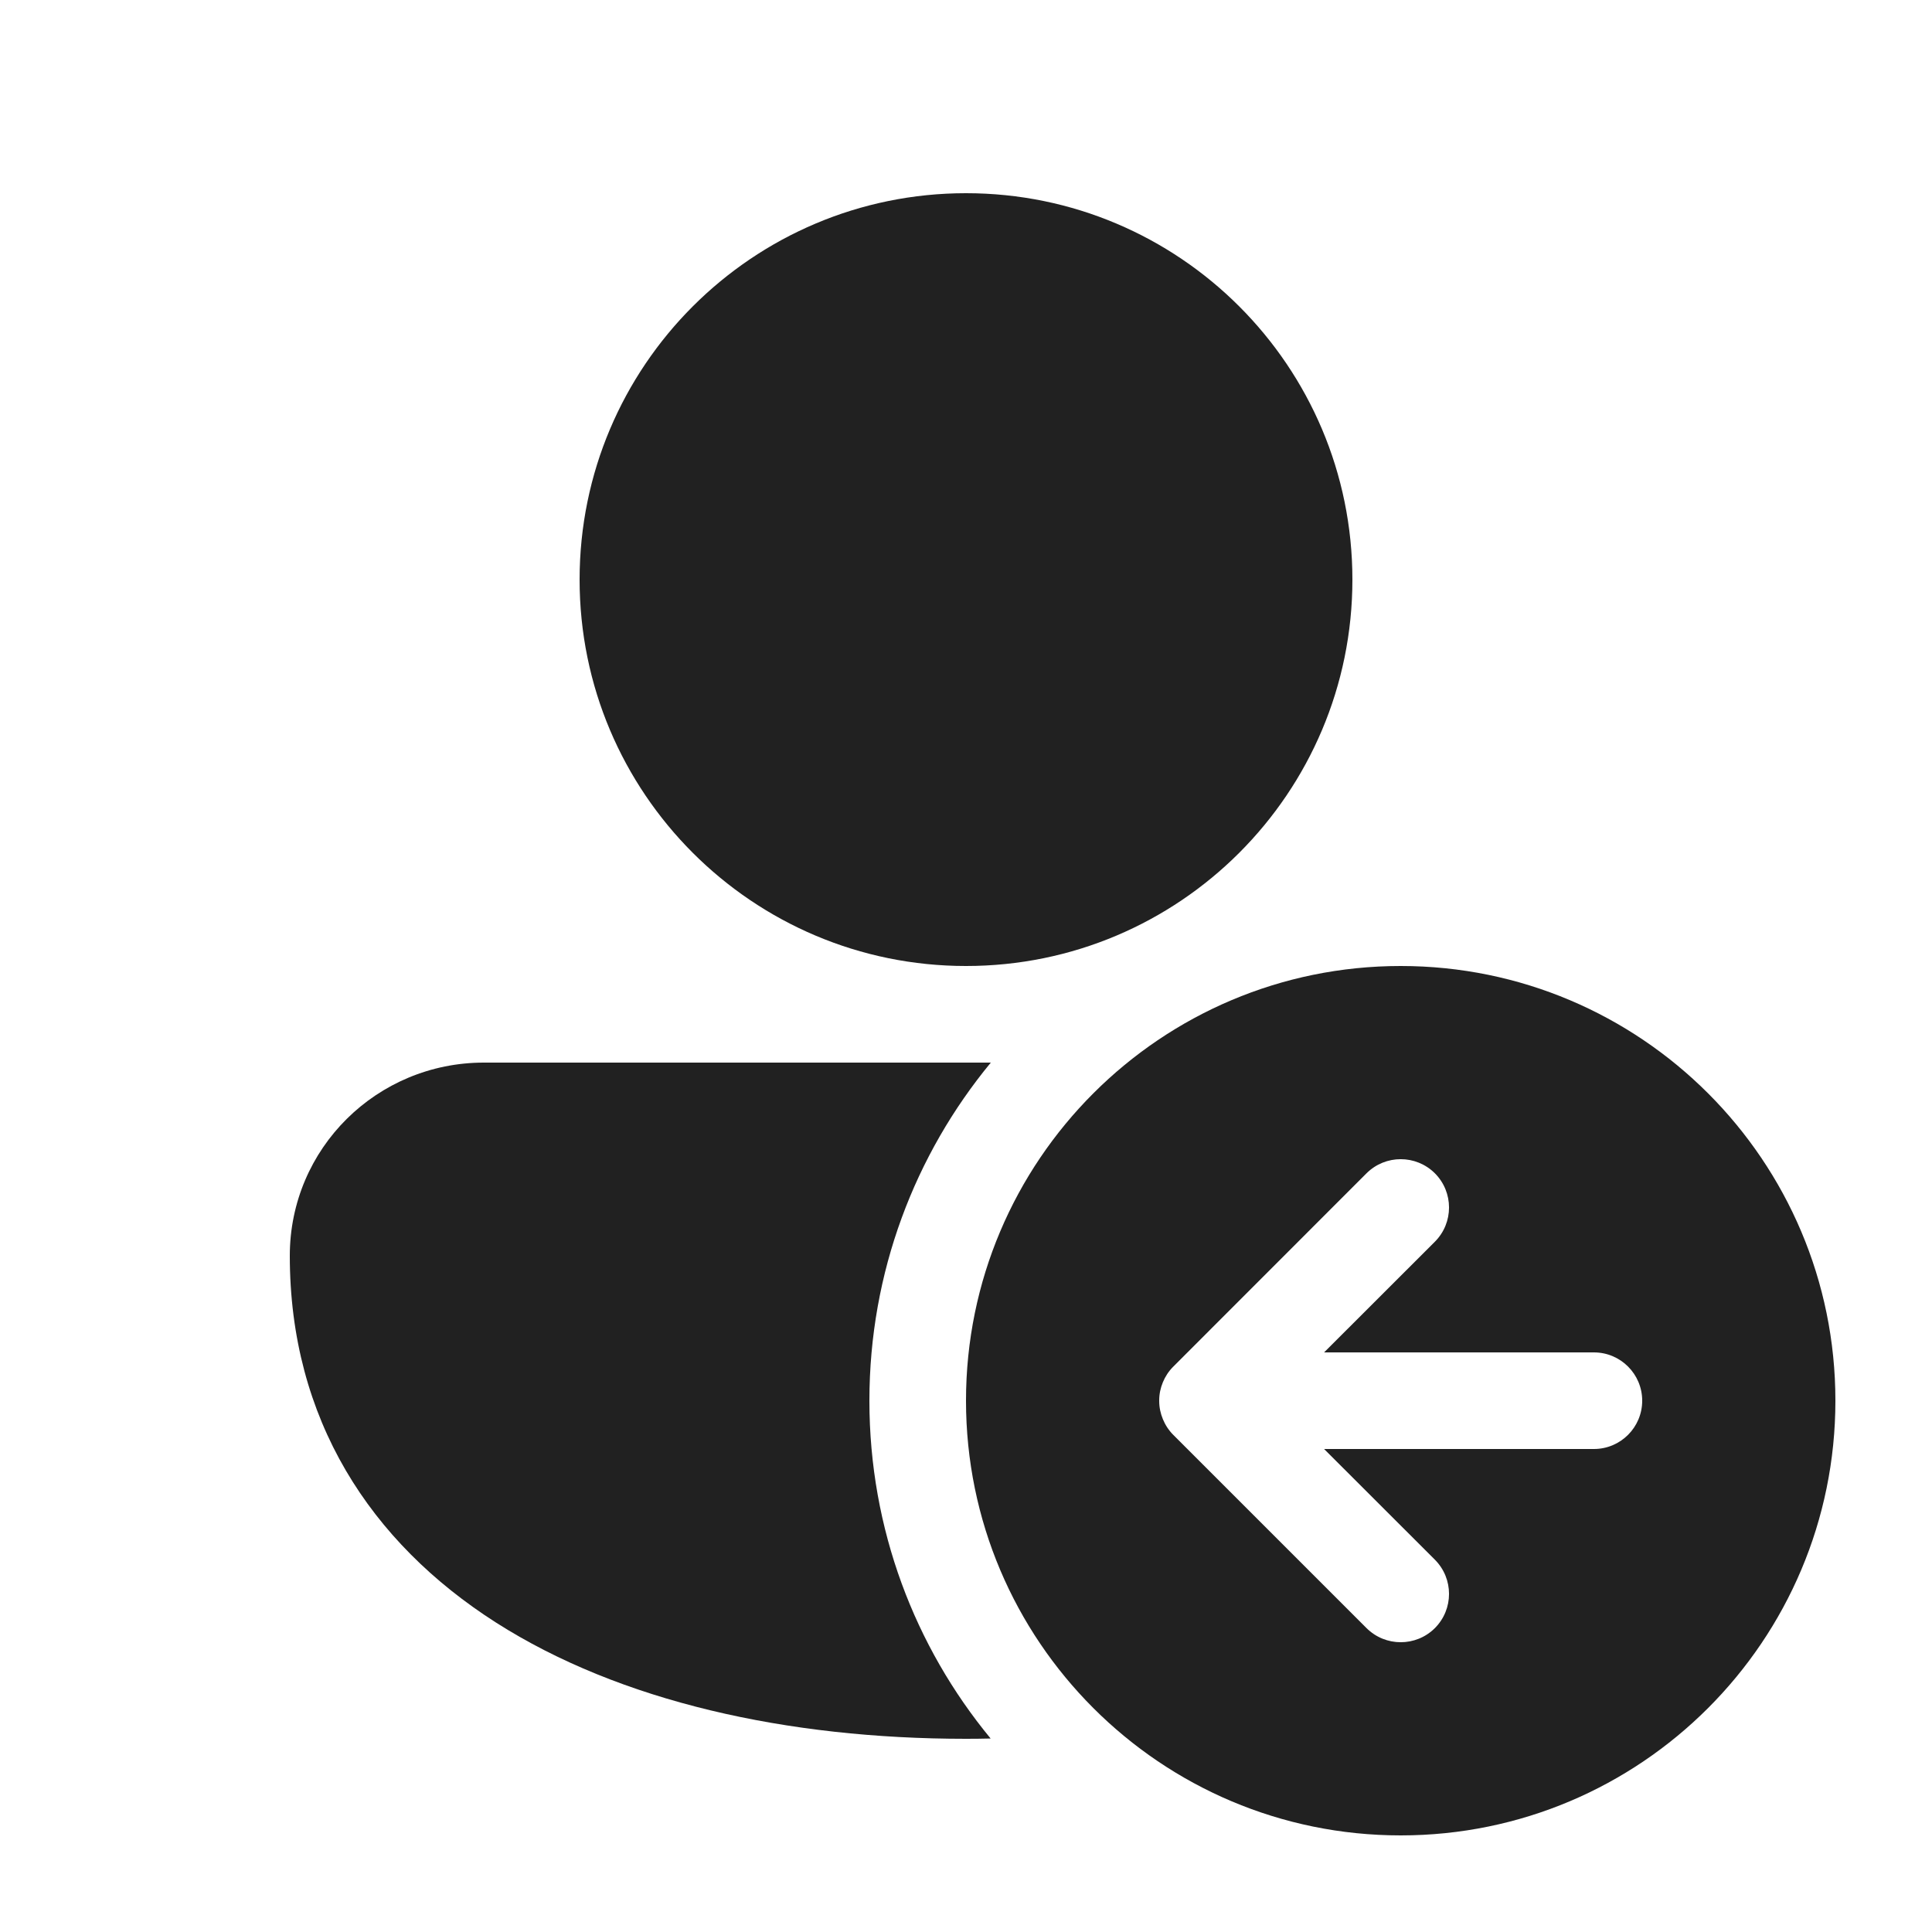
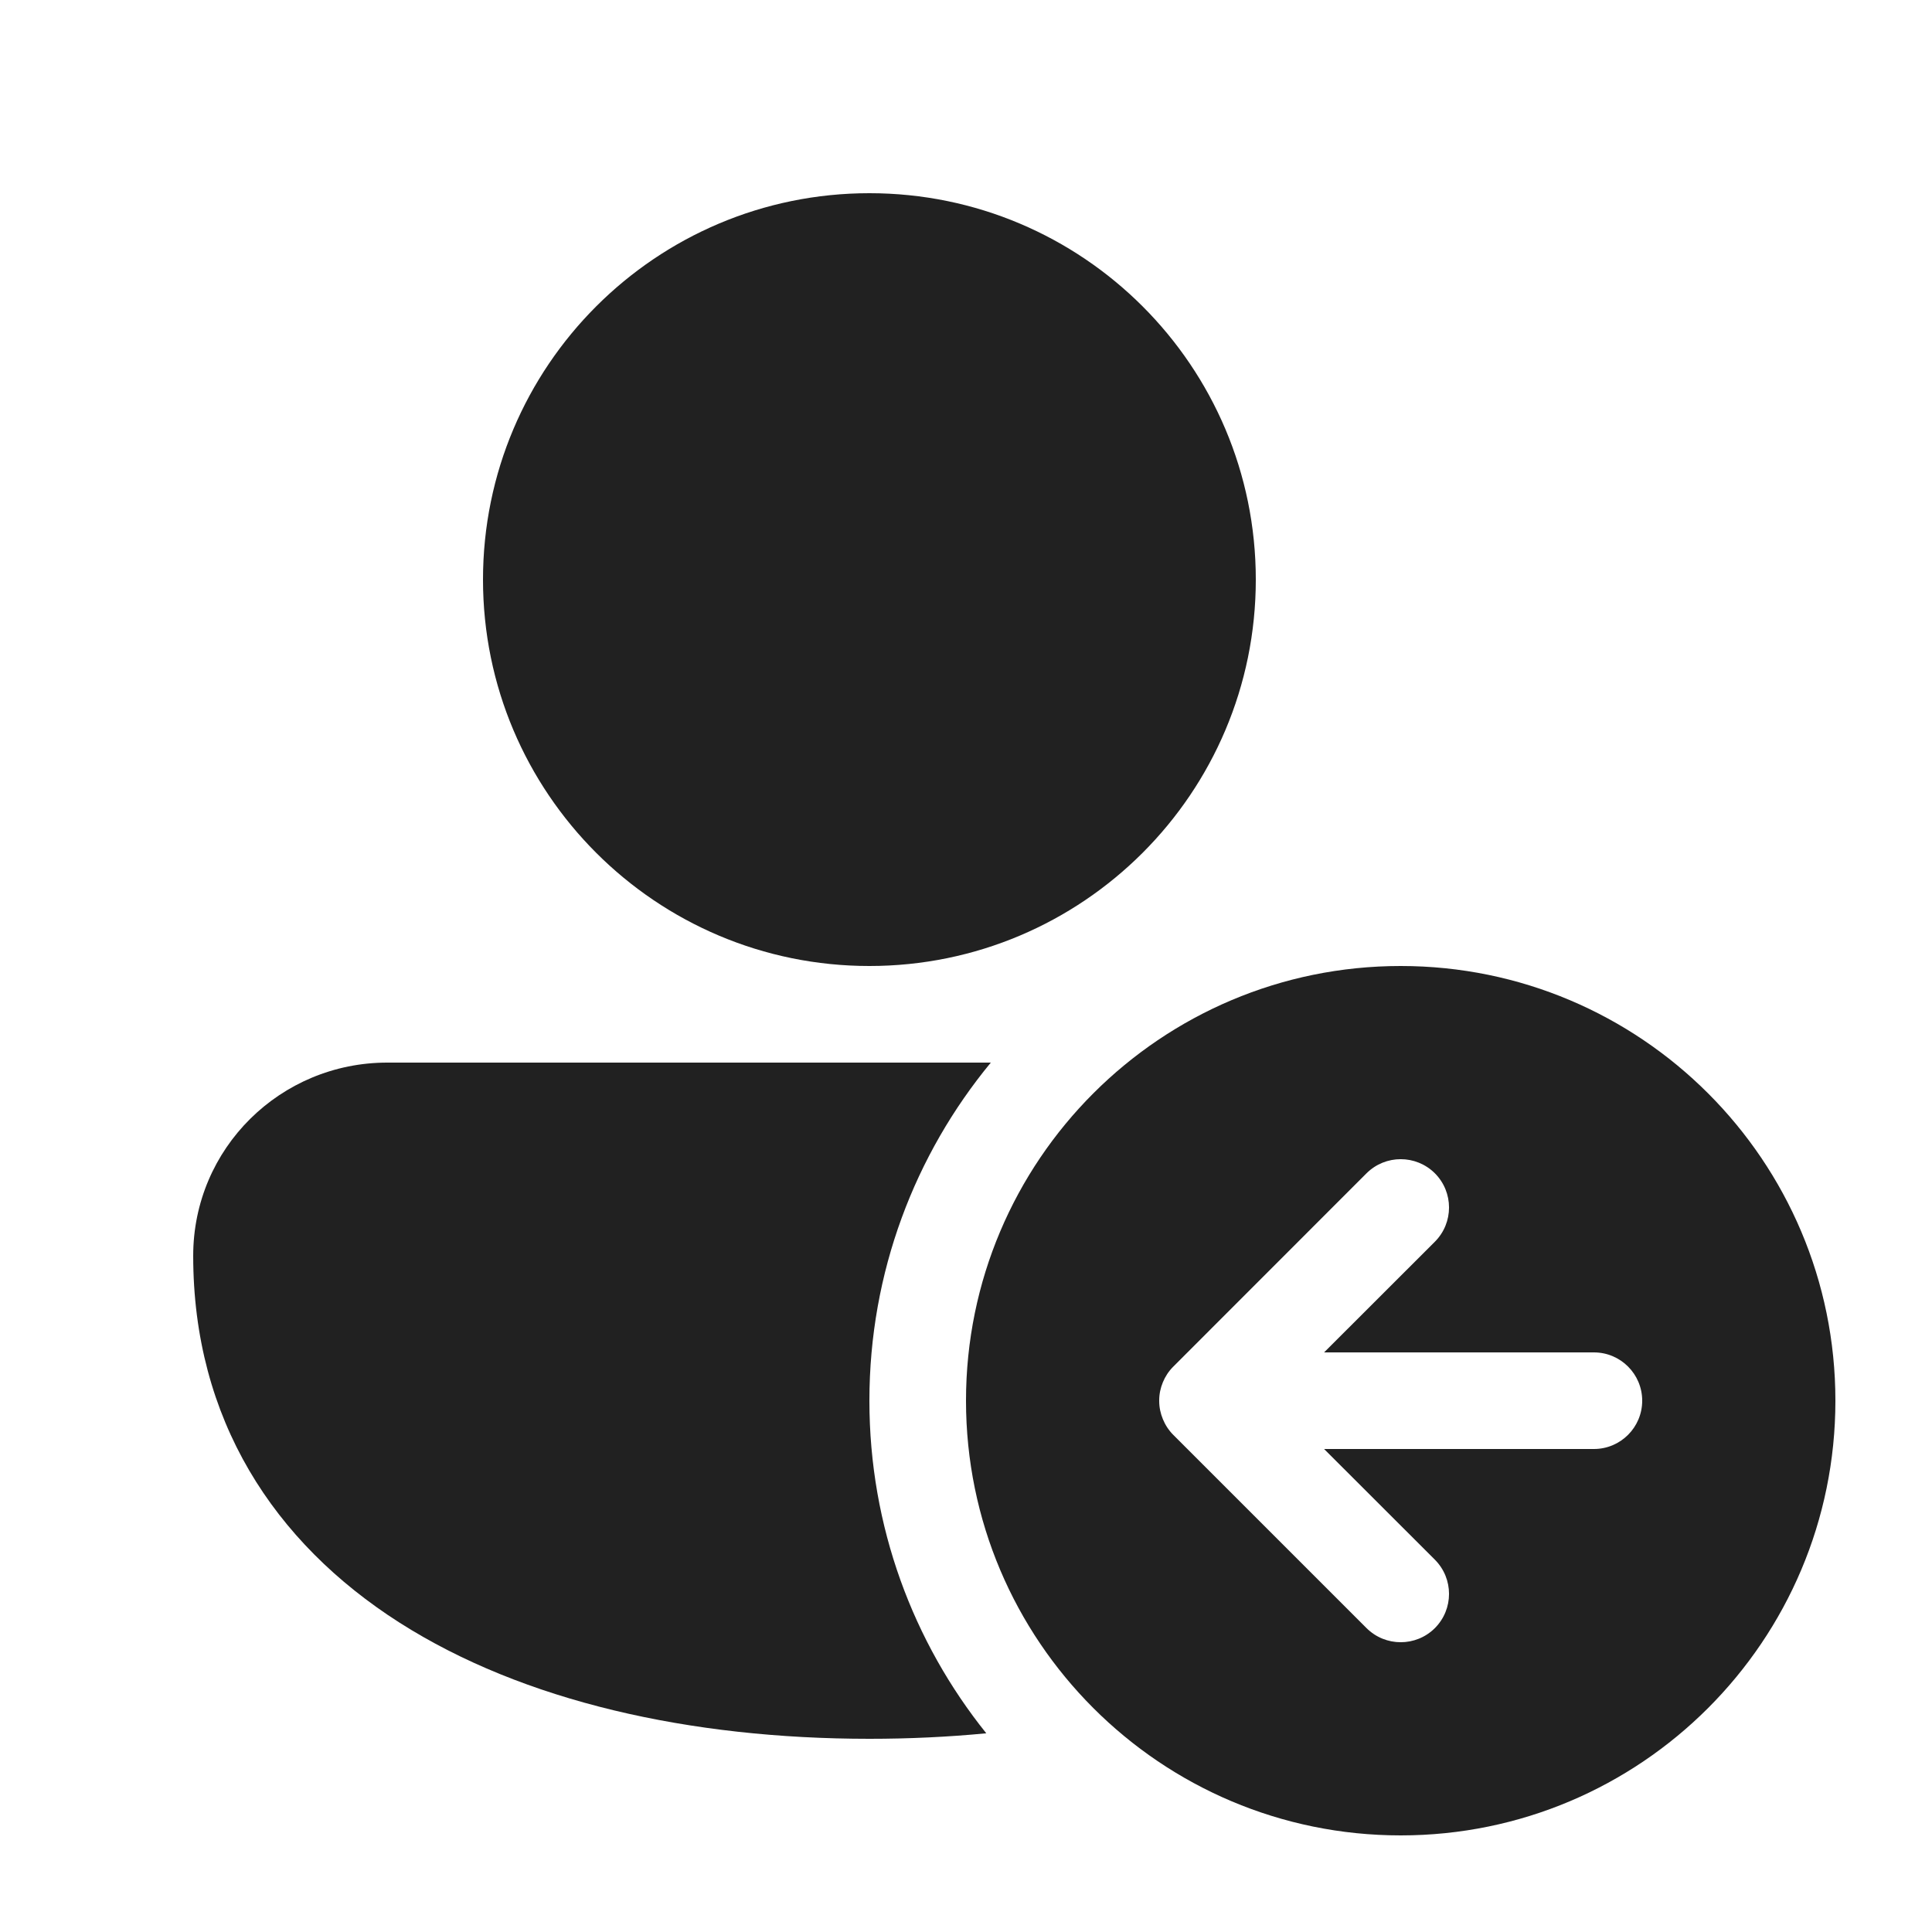
<svg xmlns="http://www.w3.org/2000/svg" width="20" height="20" viewBox="0 0 20 20" fill="none">
-   <path d="M10 2C7.791 2 6 3.791 6 6C6 8.209 7.791 10 10 10C12.209 10 14 8.209 14 6C14 3.791 12.209 2 10 2Z" fill="#212121" />
-   <path d="M5.009 11C3.903 11 3 11.887 3 13C3 14.691 3.833 15.966 5.135 16.797C6.417 17.614 8.145 18 10 18C10.085 18 10.17 17.999 10.255 17.997C9.471 17.047 9 15.829 9 14.5C9 13.17 9.472 11.951 10.257 11L5.009 11Z" fill="#212121" />
-   <path d="M19 14.5C19 12.015 16.985 10 14.5 10C12.015 10 10 12.015 10 14.5C10 16.985 12.015 19 14.5 19C16.985 19 19 16.985 19 14.5ZM12.147 14.146L14.146 12.146C14.342 11.951 14.658 11.951 14.854 12.146C15.049 12.342 15.049 12.658 14.854 12.854L13.707 14H16.5C16.776 14 17 14.224 17 14.5C17 14.776 16.776 15 16.5 15H13.707L14.854 16.146C15.049 16.342 15.049 16.658 14.854 16.854C14.658 17.049 14.342 17.049 14.146 16.854L12.146 14.854C12.098 14.806 12.062 14.75 12.038 14.691C12.014 14.633 12 14.57 12 14.503L12 14.5L12 14.497C12 14.43 12.014 14.367 12.038 14.309C12.062 14.251 12.097 14.196 12.144 14.149L12.147 14.146Z" fill="#212121" />
+   <path d="M9 2C6.791 2 5 3.791 5 6C5 8.209 6.791 10 9 10C11.209 10 13 8.209 13 6C13 3.791 11.209 2 9 2Z" fill="#212121" />
+   <path d="M4.009 11C2.903 11 2 11.887 2 13C2 14.691 2.833 15.966 4.135 16.797C5.417 17.614 7.145 18 9 18C9.411 18 9.816 17.981 10.21 17.943C9.453 17 9 15.803 9 14.5C9 13.17 9.472 11.951 10.257 11L4.009 11Z" fill="#212121" />
+   <path d="M19 14.5C19 16.985 16.985 19 14.5 19C12.015 19 10 16.985 10 14.5C10 12.015 12.015 10 14.5 10C16.985 10 19 12.015 19 14.5ZM12.147 14.146L12.144 14.149C12.097 14.196 12.062 14.251 12.038 14.309C12.014 14.367 12 14.43 12 14.497L12 14.5L12 14.503C12 14.57 12.014 14.633 12.038 14.691C12.062 14.75 12.098 14.806 12.146 14.854L14.146 16.854C14.342 17.049 14.658 17.049 14.854 16.854C15.049 16.658 15.049 16.342 14.854 16.146L13.707 15H16.5C16.776 15 17 14.776 17 14.5C17 14.224 16.776 14 16.5 14H13.707L14.854 12.854C15.049 12.658 15.049 12.342 14.854 12.146C14.658 11.951 14.342 11.951 14.146 12.146L12.147 14.146Z" fill="#212121" />
</svg>
